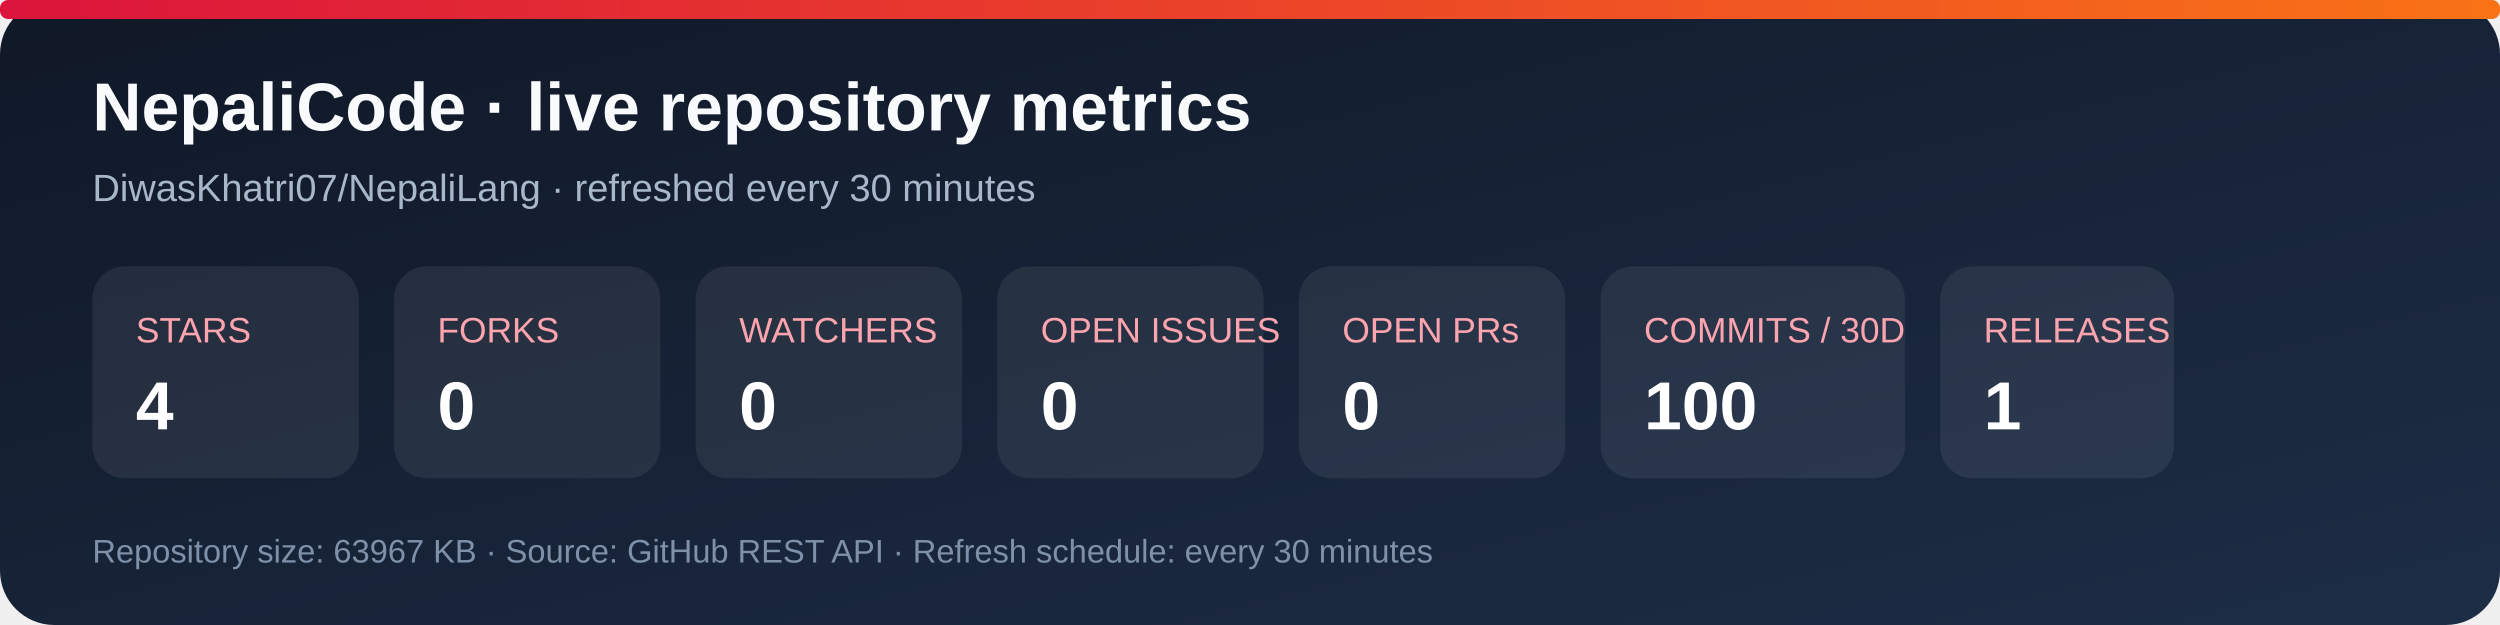
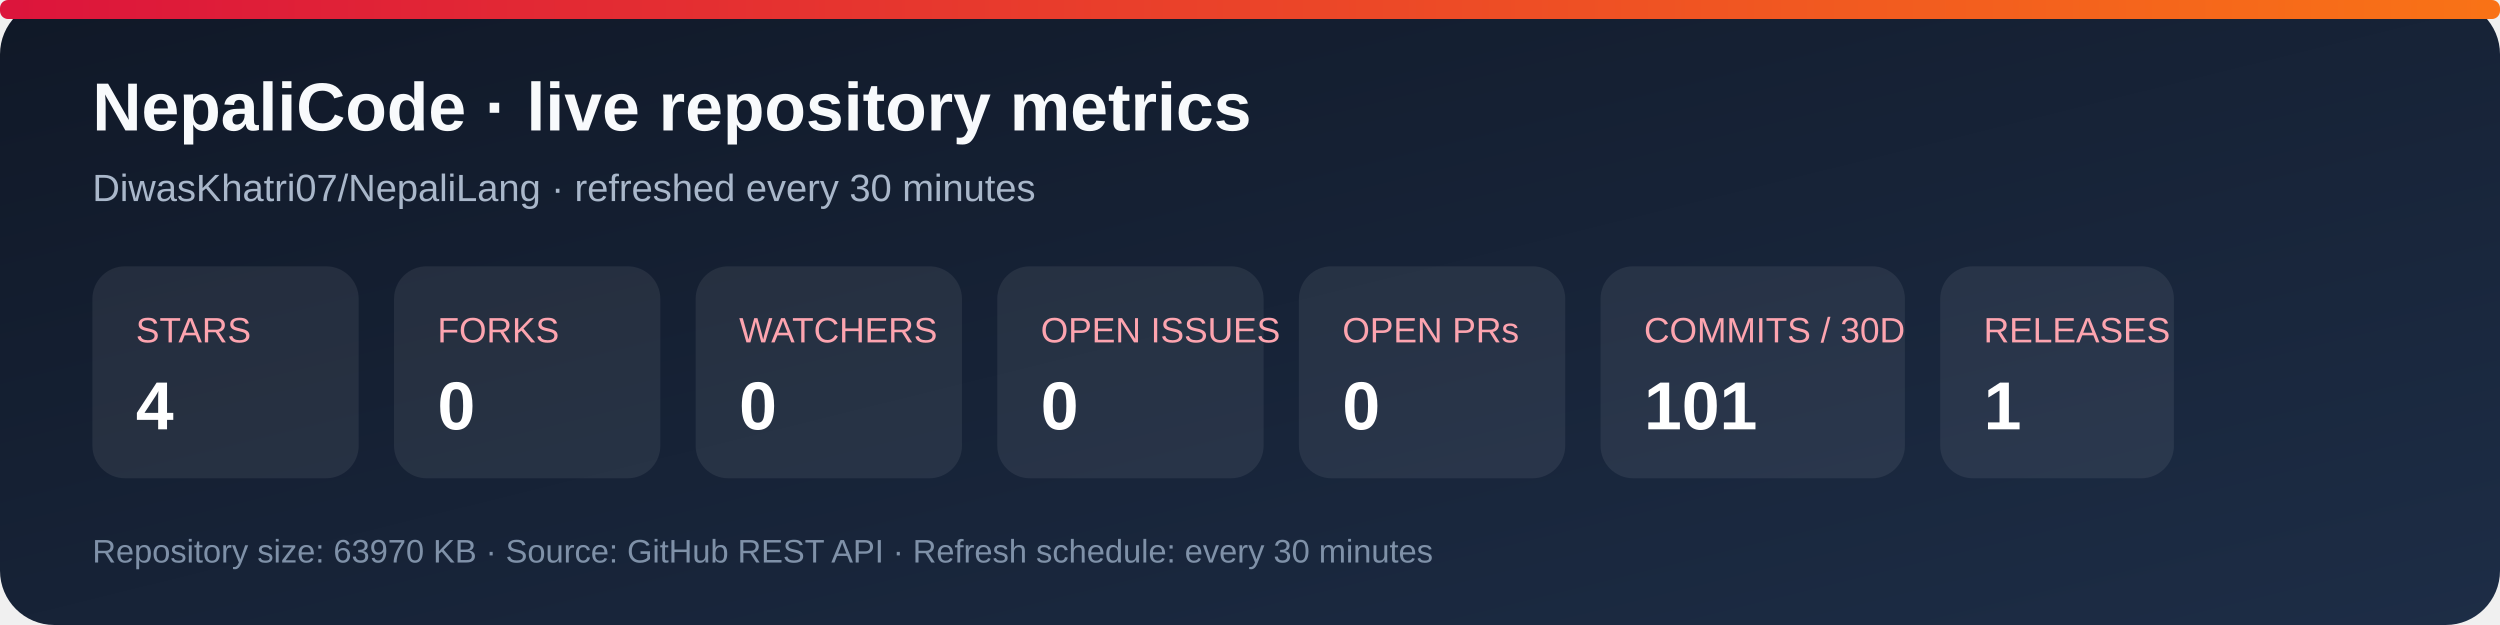
<svg xmlns="http://www.w3.org/2000/svg" width="920" height="230" viewBox="0 0 920 230" role="img" aria-labelledby="title desc">
  <defs>
    <linearGradient id="bg" x1="0" y1="0" x2="1" y2="1">
      <stop stop-color="#101827" />
      <stop offset="1" stop-color="#1d2d46" />
    </linearGradient>
    <linearGradient id="accent" x1="0" y1="0" x2="1" y2="0">
      <stop stop-color="#dc143c" />
      <stop offset="1" stop-color="#f97316" />
    </linearGradient>
  </defs>
  <rect width="920" height="230" rx="20" fill="url(#bg)" />
  <rect x="0" y="0" width="920" height="7" rx="3" fill="url(#accent)" />
  <text x="34" y="48" fill="#f8fafc" font-family="Arial, sans-serif" font-size="25" font-weight="700">NepaliCode · live repository metrics</text>
  <text x="34" y="74" fill="#a9b7ca" font-family="Arial, sans-serif" font-size="14">DiwasKhatri07/NepaliLang · refreshed every 30 minutes</text>
  <g font-family="Arial, sans-serif">
    <rect x="34" y="98" width="98" height="78" rx="12" fill="#ffffff12" />
    <text x="50" y="126" fill="#fda4af" font-size="13">STARS</text>
    <text x="50" y="158" fill="#fff" font-size="25" font-weight="700">4</text>
    <rect x="145" y="98" width="98" height="78" rx="12" fill="#ffffff12" />
    <text x="161" y="126" fill="#fda4af" font-size="13">FORKS</text>
    <text x="161" y="158" fill="#fff" font-size="25" font-weight="700">0</text>
    <rect x="256" y="98" width="98" height="78" rx="12" fill="#ffffff12" />
    <text x="272" y="126" fill="#fda4af" font-size="13">WATCHERS</text>
    <text x="272" y="158" fill="#fff" font-size="25" font-weight="700">0</text>
    <rect x="367" y="98" width="98" height="78" rx="12" fill="#ffffff12" />
    <text x="383" y="126" fill="#fda4af" font-size="13">OPEN ISSUES</text>
    <text x="383" y="158" fill="#fff" font-size="25" font-weight="700">0</text>
    <rect x="478" y="98" width="98" height="78" rx="12" fill="#ffffff12" />
    <text x="494" y="126" fill="#fda4af" font-size="13">OPEN PRs</text>
    <text x="494" y="158" fill="#fff" font-size="25" font-weight="700">0</text>
    <rect x="589" y="98" width="112" height="78" rx="12" fill="#ffffff12" />
    <text x="605" y="126" fill="#fda4af" font-size="13">COMMITS / 30D</text>
-     <text x="605" y="158" fill="#fff" font-size="25" font-weight="700">100</text>
+     <text x="605" y="158" fill="#fff" font-size="25" font-weight="700">101</text>
    <rect x="714" y="98" width="86" height="78" rx="12" fill="#ffffff12" />
    <text x="730" y="126" fill="#fda4af" font-size="13">RELEASES</text>
    <text x="730" y="158" fill="#fff" font-size="25" font-weight="700">1</text>
  </g>
-   <text x="34" y="207" fill="#7f91a8" font-family="Arial, sans-serif" font-size="12">Repository size: 63967 KB · Source: GitHub REST API · Refresh schedule: every 30 minutes</text>
+   <text x="34" y="207" fill="#7f91a8" font-family="Arial, sans-serif" font-size="12">Repository size: 63970 KB · Source: GitHub REST API · Refresh schedule: every 30 minutes</text>
</svg>
